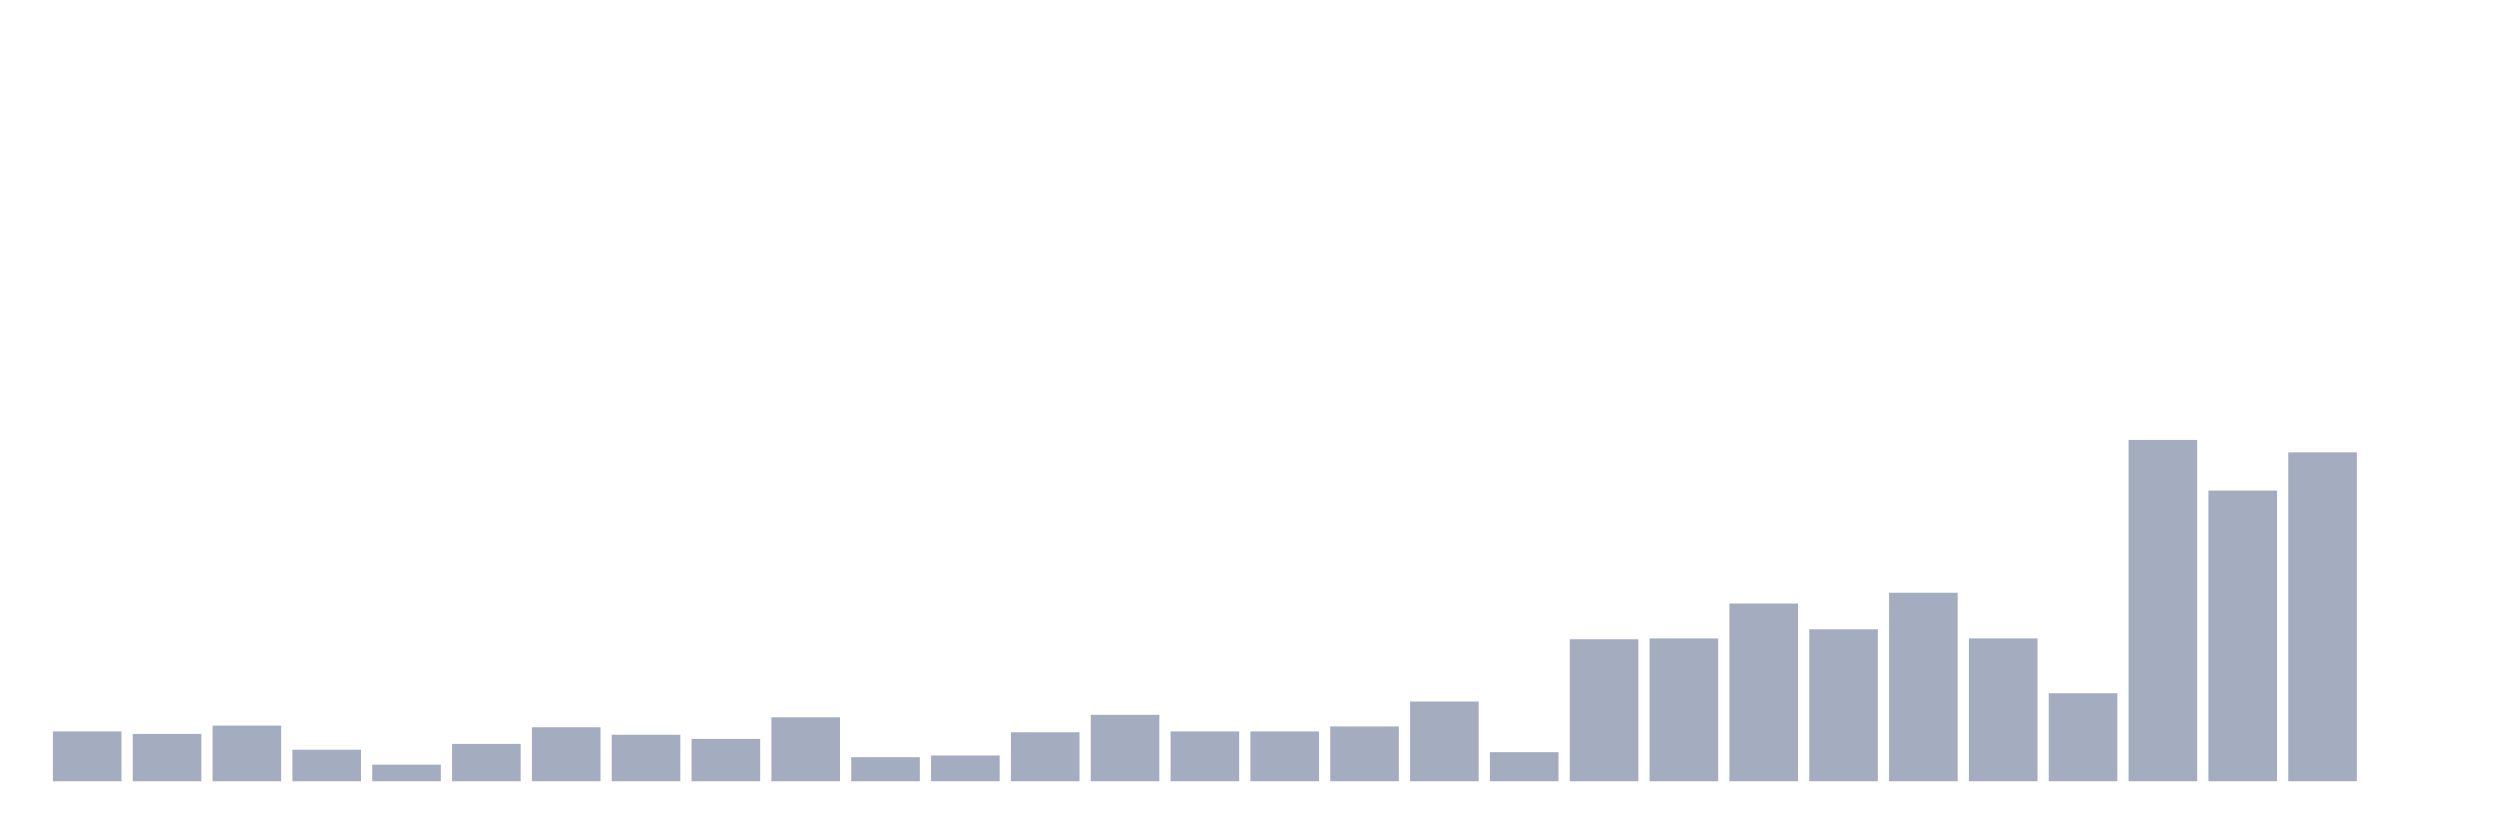
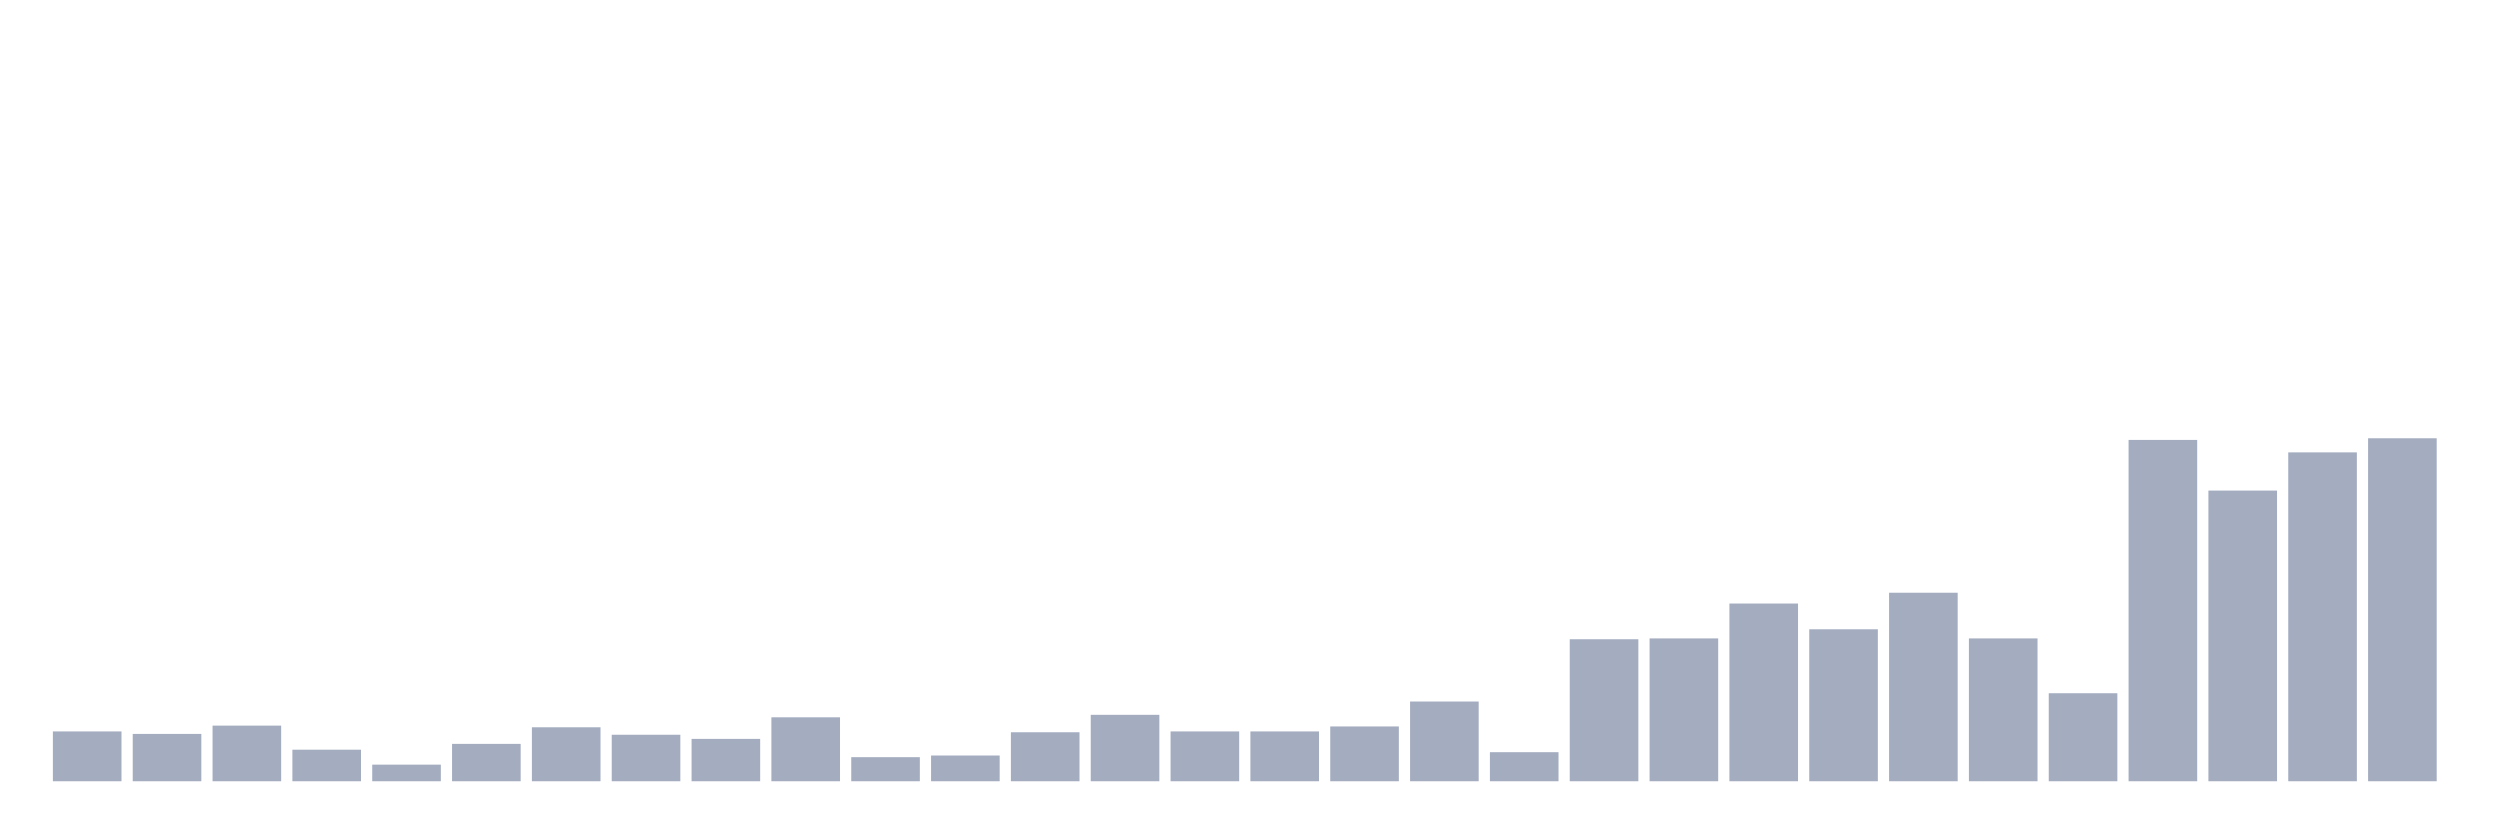
<svg xmlns="http://www.w3.org/2000/svg" viewBox="0 0 480 160">
  <g transform="translate(10,10)">
    <rect class="bar" x="0.153" width="13.175" y="130.433" height="9.567" fill="rgb(164,173,192)" />
    <rect class="bar" x="15.482" width="13.175" y="130.911" height="9.089" fill="rgb(164,173,192)" />
    <rect class="bar" x="30.81" width="13.175" y="129.317" height="10.683" fill="rgb(164,173,192)" />
    <rect class="bar" x="46.138" width="13.175" y="133.941" height="6.059" fill="rgb(164,173,192)" />
    <rect class="bar" x="61.466" width="13.175" y="136.811" height="3.189" fill="rgb(164,173,192)" />
    <rect class="bar" x="76.794" width="13.175" y="132.825" height="7.175" fill="rgb(164,173,192)" />
    <rect class="bar" x="92.123" width="13.175" y="129.636" height="10.364" fill="rgb(164,173,192)" />
    <rect class="bar" x="107.451" width="13.175" y="131.071" height="8.929" fill="rgb(164,173,192)" />
    <rect class="bar" x="122.779" width="13.175" y="131.868" height="8.132" fill="rgb(164,173,192)" />
    <rect class="bar" x="138.107" width="13.175" y="127.722" height="12.278" fill="rgb(164,173,192)" />
    <rect class="bar" x="153.436" width="13.175" y="135.376" height="4.624" fill="rgb(164,173,192)" />
    <rect class="bar" x="168.764" width="13.175" y="135.057" height="4.943" fill="rgb(164,173,192)" />
    <rect class="bar" x="184.092" width="13.175" y="130.592" height="9.408" fill="rgb(164,173,192)" />
    <rect class="bar" x="199.42" width="13.175" y="127.244" height="12.756" fill="rgb(164,173,192)" />
    <rect class="bar" x="214.748" width="13.175" y="130.433" height="9.567" fill="rgb(164,173,192)" />
    <rect class="bar" x="230.077" width="13.175" y="130.433" height="9.567" fill="rgb(164,173,192)" />
    <rect class="bar" x="245.405" width="13.175" y="129.476" height="10.524" fill="rgb(164,173,192)" />
    <rect class="bar" x="260.733" width="13.175" y="124.692" height="15.308" fill="rgb(164,173,192)" />
    <rect class="bar" x="276.061" width="13.175" y="134.419" height="5.581" fill="rgb(164,173,192)" />
    <rect class="bar" x="291.39" width="13.175" y="112.733" height="27.267" fill="rgb(164,173,192)" />
    <rect class="bar" x="306.718" width="13.175" y="112.574" height="27.426" fill="rgb(164,173,192)" />
    <rect class="bar" x="322.046" width="13.175" y="105.877" height="34.123" fill="rgb(164,173,192)" />
    <rect class="bar" x="337.374" width="13.175" y="110.82" height="29.18" fill="rgb(164,173,192)" />
    <rect class="bar" x="352.702" width="13.175" y="103.804" height="36.196" fill="rgb(164,173,192)" />
    <rect class="bar" x="368.031" width="13.175" y="112.574" height="27.426" fill="rgb(164,173,192)" />
    <rect class="bar" x="383.359" width="13.175" y="123.098" height="16.902" fill="rgb(164,173,192)" />
    <rect class="bar" x="398.687" width="13.175" y="74.465" height="65.535" fill="rgb(164,173,192)" />
    <rect class="bar" x="414.015" width="13.175" y="84.191" height="55.809" fill="rgb(164,173,192)" />
    <rect class="bar" x="429.344" width="13.175" y="76.856" height="63.144" fill="rgb(164,173,192)" />
-     <rect class="bar" x="444.672" width="13.175" y="140" height="0" fill="rgb(164,173,192)" />
+     <rect class="bar" x="444.672" width="13.175" y="74.146" height="65.854" fill="rgb(164,173,192)" />
  </g>
</svg>
